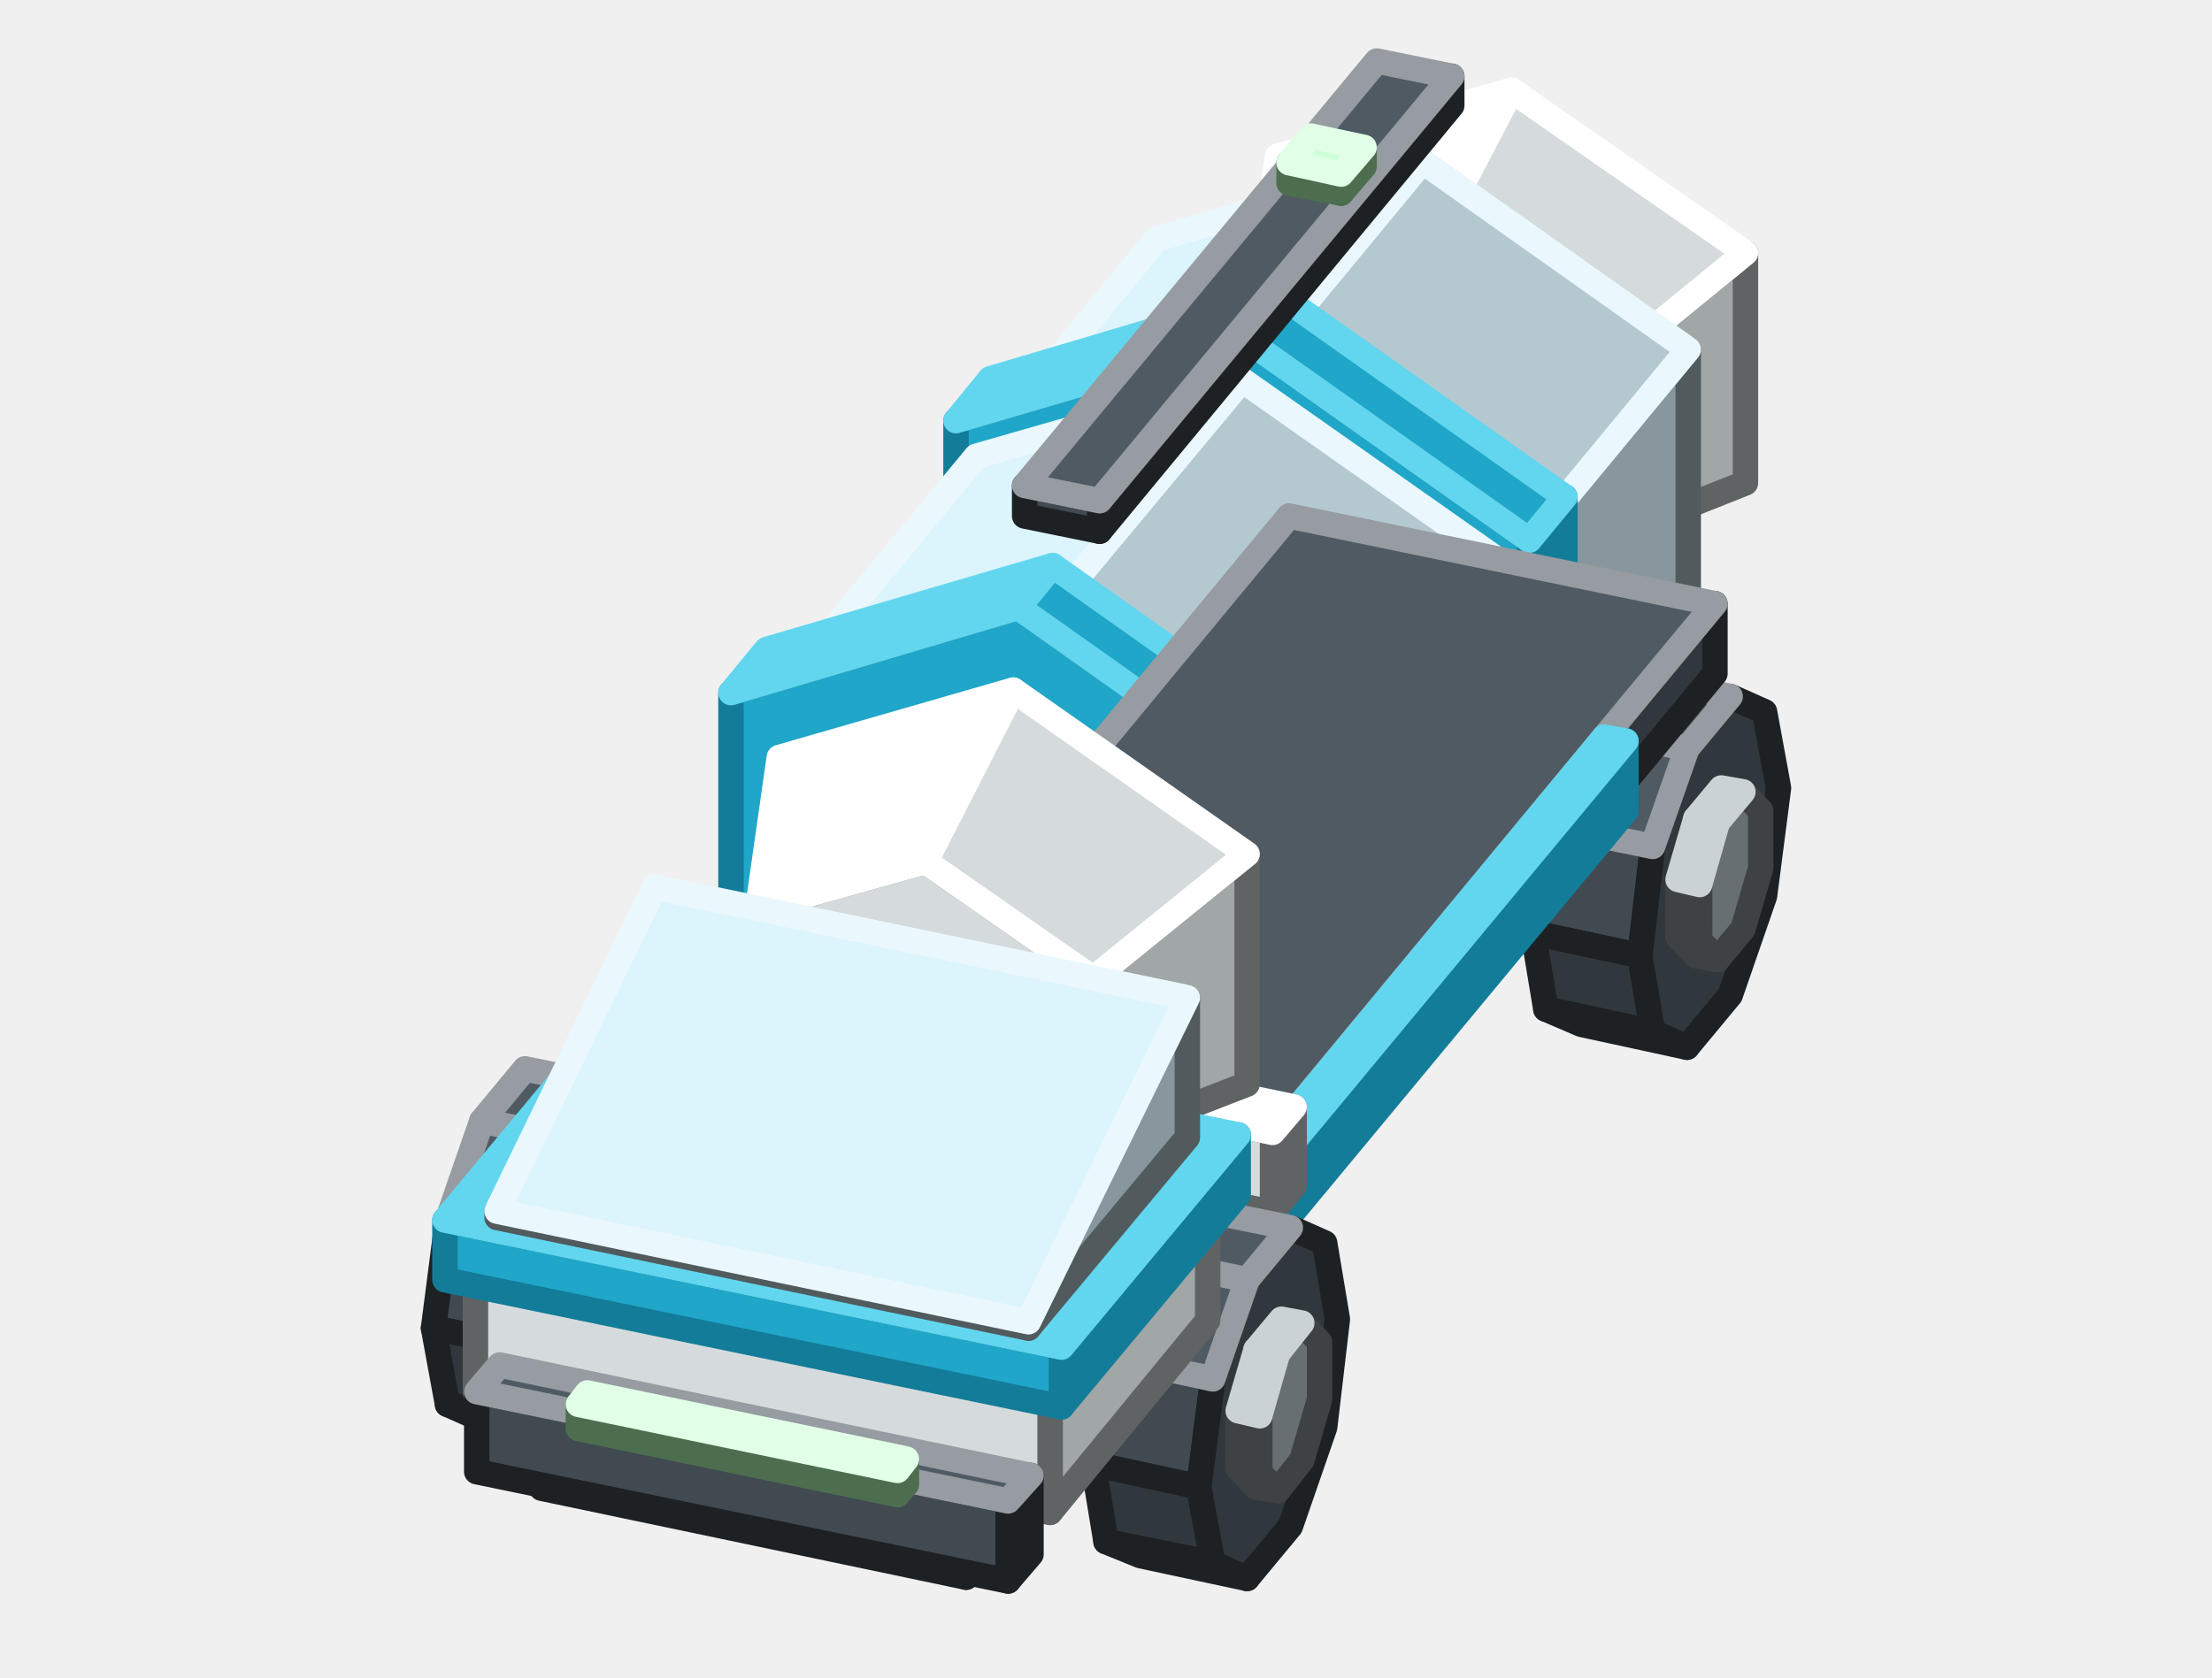
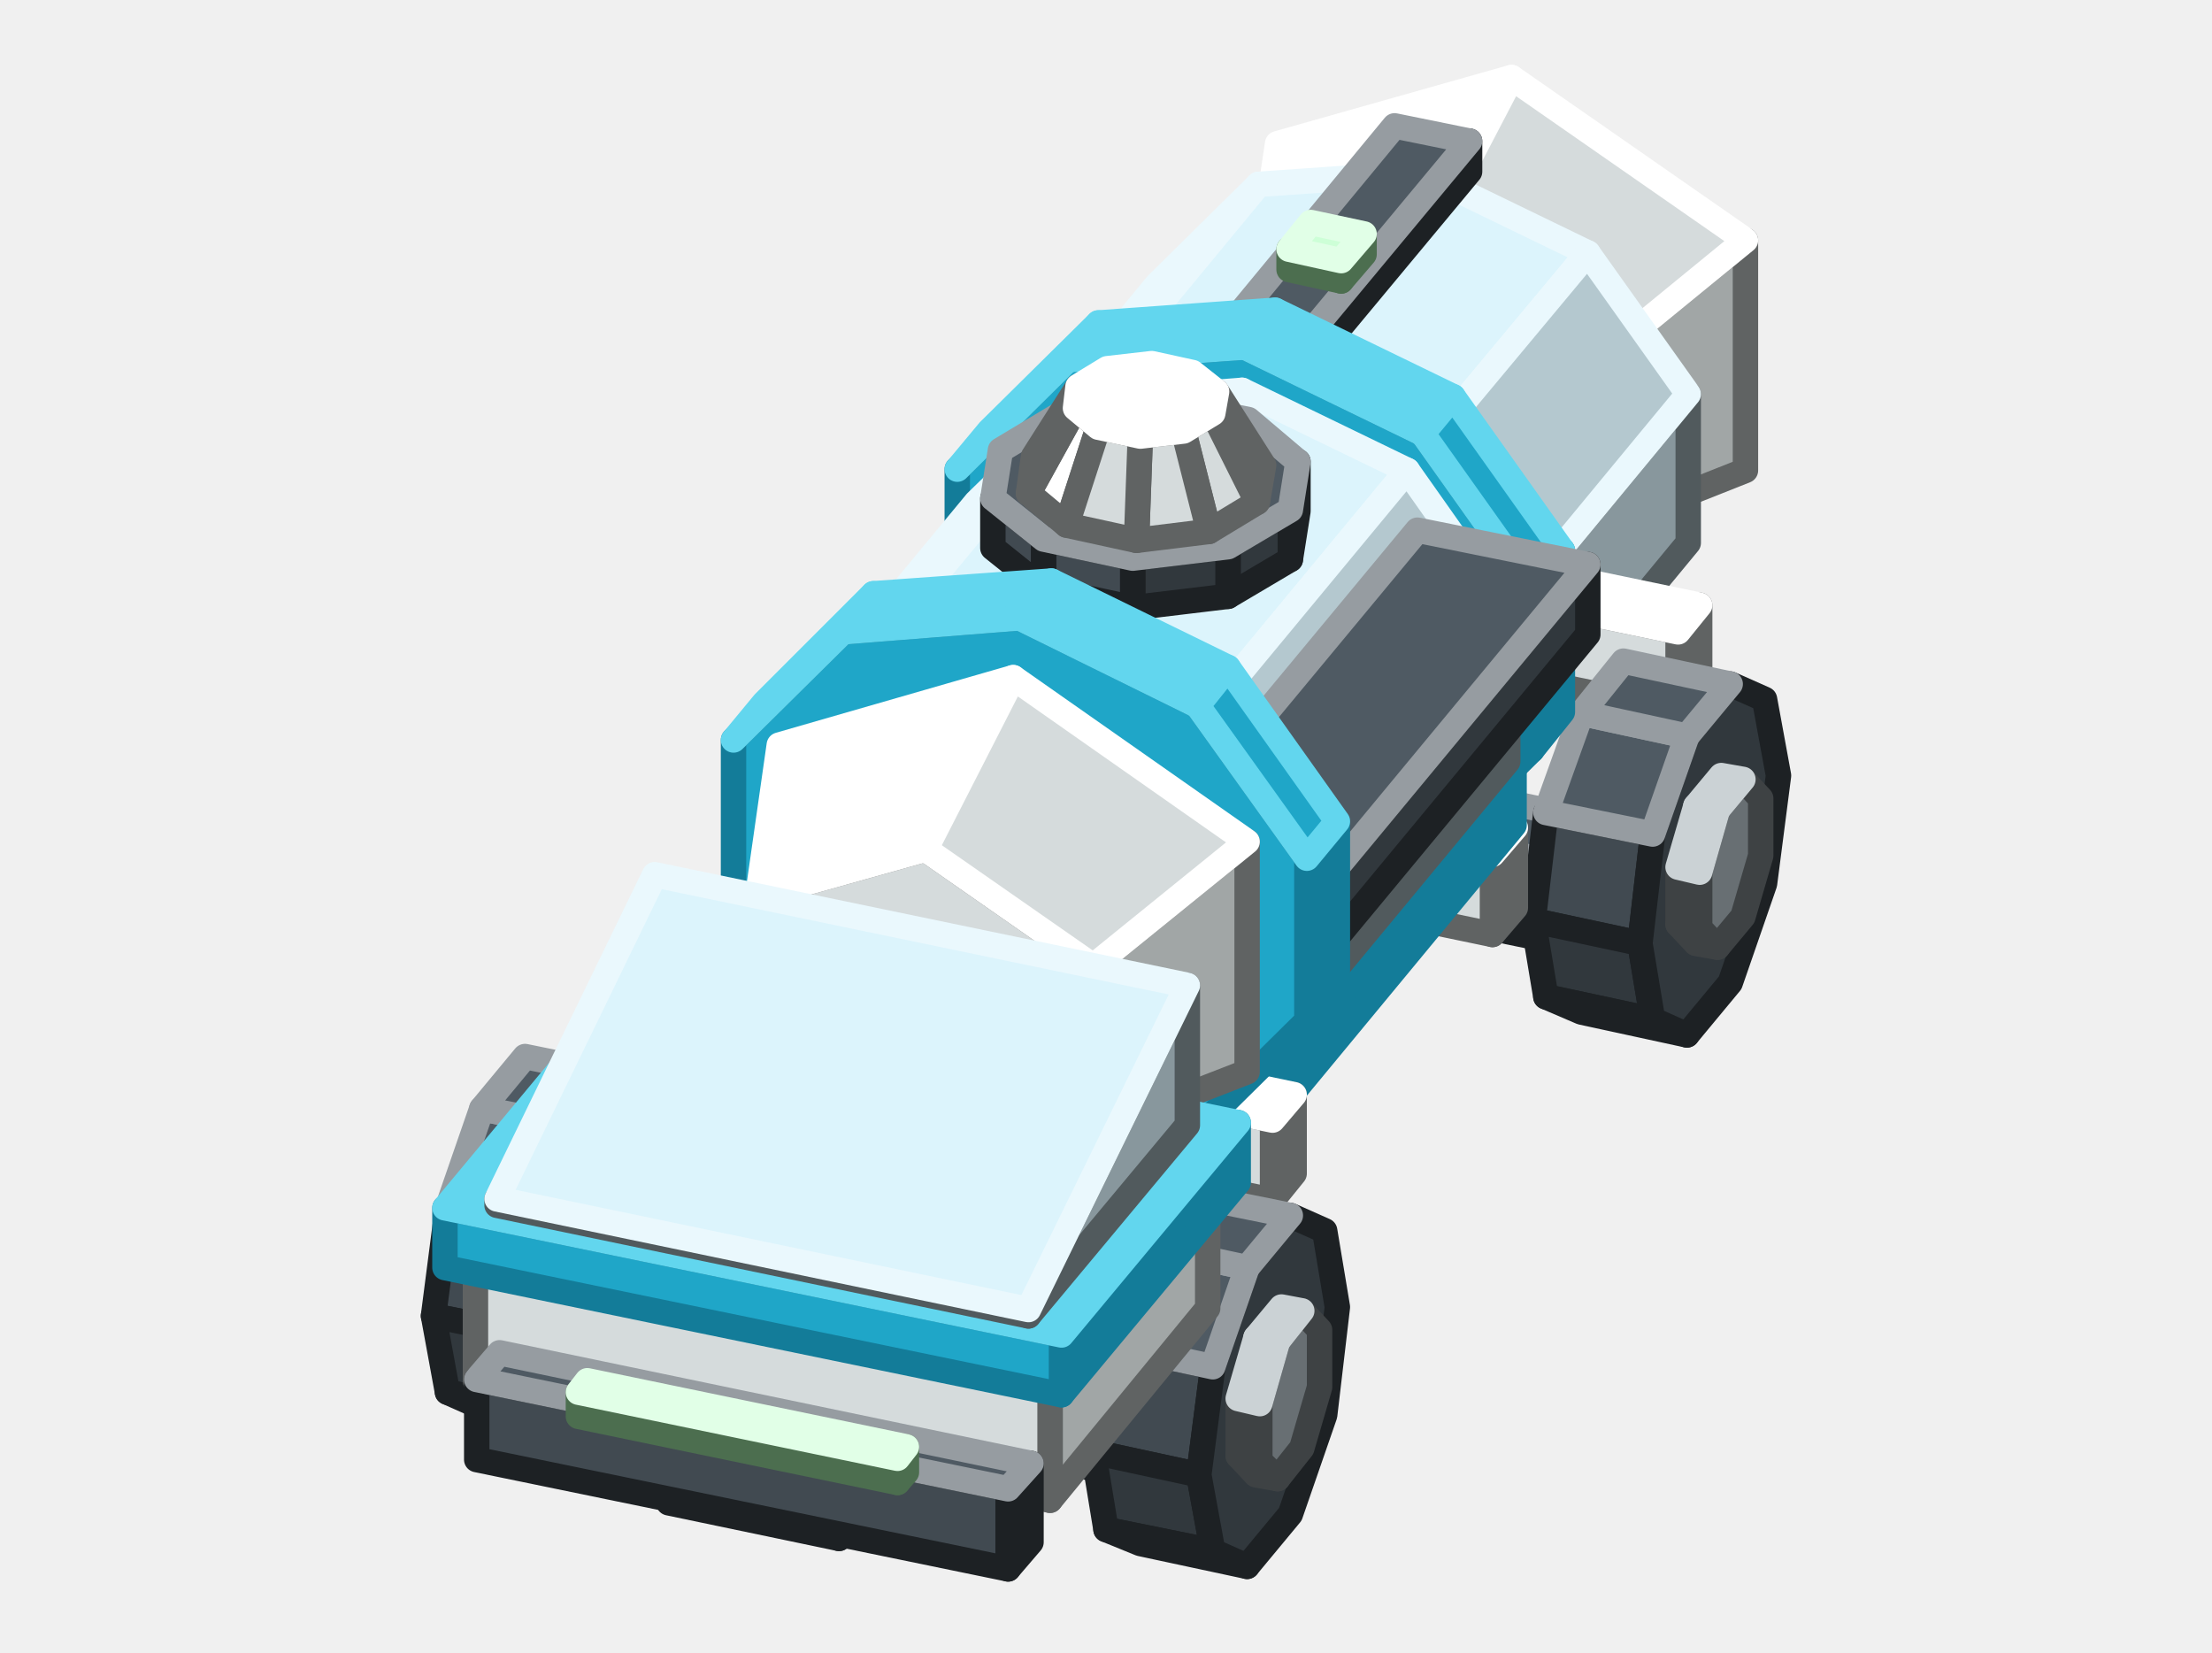
- <svg xmlns="http://www.w3.org/2000/svg" width="174" height="132" viewBox="0 0 174 132">
+ <svg xmlns="http://www.w3.org/2000/svg" width="174" height="130" viewBox="0 0 174 130">
  <g stroke-width="2" stroke-linejoin="round">
-     <polygon points="137.3,19.9 137.3,38 125.2,42.8 125.2,29.8" fill="#A1A6A6" stroke="#606363" />
-     <polygon points="98.7,24.3 111.9,20.5 125.2,29.8 125.2,42.8 111.9,46.6 98.7,37.3" fill="#D5DBDC" stroke="#606363" />
-     <polygon points="100.5,12.3 118.9,7.1 111.9,20.5 98.7,24.3" fill="#FFFFFF" stroke="#FFFFFF" />
-     <polygon points="118.9,7.1 137.3,19.9 125.2,29.8 111.9,20.5" fill="#D5DBDC" stroke="#FFFFFF" />
-     <polygon points="71.8,56.7 71.8,61.2 70.2,60.9 70.2,56.4" fill="#8A9398" stroke="#3E4244" />
-     <polygon points="71.8,61.2 73.2,62.7 71.6,62.4 70.2,60.9" fill="#686F73" stroke="#3E4244" />
-     <polygon points="73.2,51.9 71.8,56.7 71.8,61.2 73.2,62.7 75.2,60.3 76.6,55.5 76.6,51 75.2,49.5" fill="#686F73" stroke="#3E4244" />
-     <polygon points="73.2,51.9 71.8,56.7 70.2,56.4 71.6,51.5" fill="#A8B3B9" stroke="#CBD2D5" />
-     <polygon points="75.2,49.5 73.2,51.9 71.6,51.5 73.5,49.2" fill="#A8B3B9" stroke="#CBD2D5" />
-     <polygon points="78.2,55.9 77.1,64.4 68.8,62.7 69.8,54.2" fill="#414A51" stroke="#1D2124" />
-     <polygon points="77.1,64.4 78.2,70.4 69.8,68.7 68.8,62.7" fill="#31383D" stroke="#1D2124" />
-     <polygon points="78.2,70.4 80.9,71.6 72.5,69.9 69.8,68.7" fill="#31383D" stroke="#1D2124" />
-     <polygon points="80.9,48.1 78.2,55.9 77.1,64.4 78.2,70.4 80.9,71.6 84.3,67.6 87,59.8 88,51.2 87,45.2 84.3,44" fill="#31383D" stroke="#1D2124" />
-     <polygon points="80.9,48.1 78.2,55.9 69.8,54.2 72.5,46.4" fill="#4F5A63" stroke="#969CA1" />
-     <polygon points="84.3,44 80.9,48.1 72.5,46.4 75.9,42.3" fill="#4F5A63" stroke="#969CA1" />
-     <polygon points="132.8,27.5 132.8,48.3 121.4,62.1 121.4,41.3" fill="#88979D" stroke="#515A5D" />
-     <polygon points="79.6,32.6 100.5,26.5 121.4,41.3 121.4,62.1 100.5,68.2 79.6,53.4" fill="#B4C8CF" stroke="#515A5D" />
-     <polygon points="91,18.8 111.9,12.7 100.5,26.5 79.6,32.6" fill="#DCF4FC" stroke="#EAF8FD" />
-     <polygon points="111.9,12.7 132.8,27.5 121.4,41.3 100.5,26.5" fill="#B4C8CF" stroke="#EAF8FD" />
-     <polygon points="92.8,56.5 61.6,94.2 61.6,88.7 92.8,51" fill="#137C99" stroke="#137C99" />
-     <polygon points="61.6,94.2 59.9,93.8 59.9,88.3 61.6,88.7" fill="#1FA6C8" stroke="#137C99" />
-     <polygon points="59.9,88.3 91.1,50.7 92.8,51 61.6,88.7" fill="#62D6EE" stroke="#62D6EE" />
-     <polygon points="37.2,98.6 37.2,103 35.5,102.7 35.5,98.2" fill="#8A9398" stroke="#3E4244" />
-     <polygon points="37.2,103 38.6,104.5 36.9,104.2 35.5,102.7" fill="#686F73" stroke="#3E4244" />
-     <polygon points="38.6,93.7 37.2,98.6 37.2,103 38.6,104.5 40.6,102.1 42,97.3 42,92.8 40.6,91.3" fill="#686F73" stroke="#3E4244" />
-     <polygon points="38.6,93.7 37.2,98.6 35.5,98.2 36.9,93.4" fill="#A8B3B9" stroke="#CBD2D5" />
-     <polygon points="40.6,91.3 38.6,93.7 36.9,93.4 38.9,91" fill="#A8B3B9" stroke="#CBD2D5" />
-     <polygon points="133.7,54.9 132,56.9 132,50.7 133.7,48.6" fill="#A1A6A6" stroke="#606363" />
-     <polygon points="132,56.9 90.2,48.3 90.2,42 132,50.7" fill="#D5DBDC" stroke="#606363" />
-     <polygon points="90.2,42 91.9,39.9 133.7,48.6 132,50.7" fill="#FFFFFF" stroke="#FFFFFF" />
-     <polygon points="123.1,39.1 123.1,61.8 120.3,65.1 120.3,42.5" fill="#137C99" stroke="#137C99" />
-     <polygon points="75.2,33.1 97.7,26.5 120.3,42.5 120.3,65.1 97.7,71.7 75.2,55.8" fill="#1FA6C8" stroke="#137C99" />
-     <polygon points="77.9,29.8 100.5,23.1 97.7,26.5 75.2,33.1" fill="#62D6EE" stroke="#62D6EE" />
-     <polygon points="100.5,23.1 123.1,39.1 120.3,42.5 97.7,26.5" fill="#1FA6C8" stroke="#62D6EE" />
-     <polygon points="118.6,44.6 118.6,65.4 103.7,83.4 103.7,62.6" fill="#88979D" stroke="#515A5D" />
-     <polygon points="61.9,53.9 82.8,47.8 103.7,62.6 103.7,83.4 82.8,89.5 61.9,74.7" fill="#B4C8CF" stroke="#515A5D" />
-     <polygon points="76.8,35.9 97.7,29.9 82.8,47.8 61.9,53.9" fill="#DCF4FC" stroke="#EAF8FD" />
-     <polygon points="97.7,29.9 118.6,44.6 103.7,62.6 82.8,47.8" fill="#B4C8CF" stroke="#EAF8FD" />
-     <polygon points="130,66.6 129,75.2 120.6,73.4 121.6,64.9" fill="#414A51" stroke="#1D2124" />
-     <polygon points="129,75.2 130,81.2 121.6,79.4 120.6,73.4" fill="#31383D" stroke="#1D2124" />
-     <polygon points="130,81.2 132.7,82.4 124.4,80.6 121.6,79.4" fill="#31383D" stroke="#1D2124" />
-     <polygon points="132.7,58.9 130,66.6 129,75.2 130,81.2 132.7,82.4 136.1,78.3 138.8,70.5 139.9,62 138.8,56 136.1,54.8" fill="#31383D" stroke="#1D2124" />
-     <polygon points="132.7,58.9 130,66.6 121.6,64.9 124.4,57.1" fill="#4F5A63" stroke="#969CA1" />
-     <polygon points="136.1,54.8 132.7,58.9 124.4,57.1 127.7,53" fill="#4F5A63" stroke="#969CA1" />
-     <polygon points="133.7,69.6 133.7,74 132,73.7 132,69.2" fill="#8A9398" stroke="#3E4244" />
-     <polygon points="133.7,74 135.1,75.5 133.4,75.2 132,73.7" fill="#686F73" stroke="#3E4244" />
-     <polygon points="135.1,64.7 133.7,69.6 133.7,74 135.1,75.5 137.1,73.1 138.5,68.3 138.5,63.8 137.1,62.3" fill="#686F73" stroke="#3E4244" />
-     <polygon points="135.1,64.7 133.7,69.6 132,69.2 133.4,64.4" fill="#A8B3B9" stroke="#CBD2D5" />
-     <polygon points="137.1,62.3 135.1,64.7 133.4,64.4 135.4,62" fill="#A8B3B9" stroke="#CBD2D5" />
-     <polygon points="119.2,72.4 117.4,74.5 117.4,68.2 119.2,66.1" fill="#A1A6A6" stroke="#606363" />
-     <polygon points="117.4,74.5 75.6,65.8 75.6,59.6 117.4,68.2" fill="#D5DBDC" stroke="#606363" />
-     <polygon points="75.6,59.6 77.4,57.5 119.2,66.1 117.4,68.2" fill="#FFFFFF" stroke="#FFFFFF" />
-     <polygon points="105.4,60.5 105.4,83.1 102.7,86.4 102.7,63.8" fill="#137C99" stroke="#137C99" />
-     <polygon points="57.5,54.5 80.1,47.8 102.7,63.8 102.7,86.4 80.1,93.1 57.5,77.1" fill="#1FA6C8" stroke="#137C99" />
-     <polygon points="60.3,51.1 82.8,44.5 80.1,47.8 57.5,54.5" fill="#62D6EE" stroke="#62D6EE" />
-     <polygon points="82.8,44.5 105.4,60.5 102.7,63.8 80.1,47.8" fill="#1FA6C8" stroke="#62D6EE" />
-     <polygon points="43.5,97.7 42.5,106.2 34.1,104.5 35.2,96" fill="#414A51" stroke="#1D2124" />
-     <polygon points="42.5,106.2 43.5,112.2 35.2,110.5 34.1,104.5" fill="#31383D" stroke="#1D2124" />
-     <polygon points="43.5,112.2 46.3,113.4 37.9,111.7 35.2,110.5" fill="#31383D" stroke="#1D2124" />
-     <polygon points="46.3,89.9 43.5,97.7 42.5,106.2 43.5,112.2 46.3,113.4 49.6,109.4 52.4,101.6 53.4,93.1 52.4,87 49.6,85.8" fill="#31383D" stroke="#1D2124" />
-     <polygon points="46.3,89.9 43.5,97.7 35.2,96 37.9,88.2" fill="#4F5A63" stroke="#969CA1" />
-     <polygon points="49.6,85.8 46.3,89.9 37.9,88.2 41.3,84.1" fill="#4F5A63" stroke="#969CA1" />
-     <polygon points="134.9,53 76,124.1 76,118.6 134.9,47.5" fill="#31383D" stroke="#1D2124" />
-     <polygon points="76,124.1 42.6,117.1 42.6,111.7 76,118.6" fill="#414A51" stroke="#1D2124" />
-     <polygon points="42.6,111.7 101.4,40.6 134.9,47.5 76,118.6" fill="#4F5A63" stroke="#969CA1" />
-     <polygon points="127.9,63.8 96.7,101.4 96.7,95.9 127.9,58.3" fill="#137C99" stroke="#137C99" />
-     <polygon points="96.7,101.4 95.1,101.1 95.1,95.6 96.7,95.9" fill="#1FA6C8" stroke="#137C99" />
-     <polygon points="95.1,95.6 126.2,58 127.9,58.3 96.7,95.9" fill="#62D6EE" stroke="#62D6EE" />
-     <polygon points="114.2,8.3 86.5,41.8 86.5,39.4 114.2,6" fill="#31383D" stroke="#1D2124" />
-     <polygon points="86.5,41.8 80.6,40.6 80.6,38.2 86.5,39.4" fill="#414A51" stroke="#1D2124" />
-     <polygon points="80.6,38.2 108.3,4.8 114.2,6 86.5,39.4" fill="#4F5A63" stroke="#969CA1" />
-     <polygon points="107.3,13.1 105.5,15.2 105.5,13.7 107.3,11.6" fill="#7FB985" stroke="#4C6E4F" />
-     <polygon points="105.5,15.2 101.4,14.4 101.4,12.8 105.5,13.7" fill="#A8F5B0" stroke="#4C6E4F" />
-     <polygon points="101.4,12.8 103.1,10.7 107.3,11.6 105.5,13.7" fill="#CDFFD7" stroke="#E1FFE7" />
-     <polygon points="101.8,93.3 100.1,95.4 100.1,89.1 101.8,87.1" fill="#A1A6A6" stroke="#606363" />
-     <polygon points="100.1,95.4 58.3,86.8 58.3,80.5 100.1,89.1" fill="#D5DBDC" stroke="#606363" />
-     <polygon points="58.3,80.5 60,78.4 101.8,87.1 100.1,89.1" fill="#FFFFFF" stroke="#FFFFFF" />
-     <polygon points="98.1,67.2 98.1,85.3 86,90 86,77" fill="#A1A6A6" stroke="#606363" />
-     <polygon points="59.6,71.5 72.8,67.8 86,77 86,90 72.8,93.8 59.6,84.6" fill="#D5DBDC" stroke="#606363" />
-     <polygon points="61.3,59.6 79.7,54.3 72.8,67.8 59.6,71.5" fill="#FFFFFF" stroke="#FFFFFF" />
-     <polygon points="79.7,54.3 98.1,67.2 86,77 72.8,67.8" fill="#D5DBDC" stroke="#FFFFFF" />
-     <polygon points="95.4,108.5 94.3,117 86,115.2 87,106.7" fill="#414A51" stroke="#1D2124" />
-     <polygon points="94.3,117 95.4,123 87,121.3 86,115.2" fill="#31383D" stroke="#1D2124" />
-     <polygon points="95.4,123 98.1,124.2 89.7,122.4 87,121.3" fill="#31383D" stroke="#1D2124" />
-     <polygon points="98.1,100.7 95.4,108.5 94.3,117 95.4,123 98.1,124.2 101.5,120.1 104.2,112.3 105.2,103.8 104.2,97.8 101.5,96.6" fill="#31383D" stroke="#1D2124" />
-     <polygon points="98.1,100.7 95.4,108.5 87,106.7 89.7,98.9" fill="#4F5A63" stroke="#969CA1" />
-     <polygon points="101.5,96.6 98.1,100.7 89.7,98.9 93.1,94.9" fill="#4F5A63" stroke="#969CA1" />
-     <polygon points="95,103.9 82.6,119 82.6,109.6 95,94.5" fill="#A1A6A6" stroke="#606363" />
-     <polygon points="82.6,119 37.4,109.6 37.4,100.2 82.6,109.6" fill="#D5DBDC" stroke="#606363" />
-     <polygon points="37.4,100.2 49.9,85.2 95,94.5 82.6,109.6" fill="#FFFFFF" stroke="#FFFFFF" />
-     <polygon points="99.1,111.4 99.1,115.9 97.4,115.5 97.4,111" fill="#8A9398" stroke="#3E4244" />
-     <polygon points="99.1,115.9 100.5,117.3 98.8,117 97.4,115.5" fill="#686F73" stroke="#3E4244" />
-     <polygon points="100.5,106.5 99.1,111.4 99.1,115.9 100.5,117.3 102.4,114.9 103.8,110.1 103.8,105.6 102.4,104.1" fill="#686F73" stroke="#3E4244" />
-     <polygon points="100.5,106.5 99.1,111.4 97.4,111 98.8,106.2" fill="#A8B3B9" stroke="#CBD2D5" />
-     <polygon points="102.4,104.1 100.5,106.5 98.8,106.2 100.8,103.8" fill="#A8B3B9" stroke="#CBD2D5" />
-     <polygon points="81.1,122.3 79.3,124.4 79.3,118.1 81.1,116.1" fill="#31383D" stroke="#1D2124" />
-     <polygon points="79.3,124.4 37.5,115.8 37.5,109.5 79.3,118.1" fill="#414A51" stroke="#1D2124" />
-     <polygon points="37.5,109.5 39.3,107.4 81.1,116.1 79.3,118.1" fill="#4F5A63" stroke="#969CA1" />
-     <polygon points="97.4,94 83.5,110.7 83.5,106 97.4,89.3" fill="#137C99" stroke="#137C99" />
-     <polygon points="83.5,110.7 35,100.7 35,96 83.5,106" fill="#1FA6C8" stroke="#137C99" />
-     <polygon points="35,96 48.9,79.3 97.4,89.3 83.5,106" fill="#62D6EE" stroke="#62D6EE" />
-     <polygon points="93.4,89.5 80.9,104.5 80.9,104 93.4,78.5" fill="#88979D" stroke="#515A5D" />
-     <polygon points="80.9,104.5 39.1,95.8 39.1,95.3 80.9,104" fill="#B4C8CF" stroke="#515A5D" />
-     <polygon points="39.1,95.3 51.5,69.8 93.4,78.5 80.9,104" fill="#DCF4FC" stroke="#EAF8FD" />
-     <polygon points="71.3,116.8 70.6,117.6 70.6,115.7 71.3,114.8" fill="#7FB985" stroke="#4C6E4F" />
-     <polygon points="70.6,117.6 45.5,112.4 45.5,110.5 70.6,115.7" fill="#A8F5B0" stroke="#4C6E4F" />
-     <polygon points="45.5,110.5 46.2,109.6 71.3,114.8 70.6,115.7" fill="#CDFFD7" stroke="#E1FFE7" />
+     <polygon points="137.3,18.9 137.3,37 125.2,41.8 125.2,28.8" fill="#A1A6A6" stroke="#606363" />
+     <polygon points="98.7,23.3 111.9,19.5 125.2,28.8 125.2,41.8 111.9,45.6 98.7,36.3" fill="#D5DBDC" stroke="#606363" />
+     <polygon points="100.5,11.3 118.9,6.1 111.9,19.5 98.7,23.3" fill="#FFFFFF" stroke="#FFFFFF" />
+     <polygon points="118.9,6.1 137.3,18.9 125.2,28.8 111.9,19.5" fill="#D5DBDC" stroke="#FFFFFF" />
+     <polygon points="71.8,55.7 71.8,60.2 70.2,59.9 70.2,55.4" fill="#8A9398" stroke="#3E4244" />
+     <polygon points="71.8,60.2 73.2,61.7 71.6,61.4 70.2,59.9" fill="#686F73" stroke="#3E4244" />
+     <polygon points="73.2,50.9 71.8,55.7 71.8,60.2 73.2,61.7 75.2,59.3 76.6,54.5 76.6,50 75.2,48.5" fill="#686F73" stroke="#3E4244" />
+     <polygon points="73.2,50.9 71.8,55.7 70.2,55.4 71.6,50.5" fill="#A8B3B9" stroke="#CBD2D5" />
+     <polygon points="75.2,48.5 73.2,50.9 71.6,50.5 73.5,48.2" fill="#A8B3B9" stroke="#CBD2D5" />
+     <polygon points="78.2,54.9 77.1,63.4 68.8,61.7 69.8,53.2" fill="#414A51" stroke="#1D2124" />
+     <polygon points="77.1,63.4 78.2,69.4 69.8,67.7 68.8,61.7" fill="#31383D" stroke="#1D2124" />
+     <polygon points="78.2,69.4 80.9,70.6 72.5,68.9 69.8,67.7" fill="#31383D" stroke="#1D2124" />
+     <polygon points="80.9,47.1 78.2,54.9 77.1,63.4 78.2,69.4 80.9,70.6 84.3,66.6 87,58.8 88,50.2 87,44.2 84.3,43" fill="#31383D" stroke="#1D2124" />
+     <polygon points="80.9,47.1 78.2,54.9 69.8,53.2 72.5,45.4" fill="#4F5A63" stroke="#969CA1" />
+     <polygon points="84.3,43 80.9,47.1 72.5,45.4 75.9,41.3" fill="#4F5A63" stroke="#969CA1" />
+     <polygon points="131.6,72.1 128.9,75.4 128.9,69.2 131.6,65.8" fill="#31383D" stroke="#1D2124" />
+     <polygon points="128.9,75.4 77,64.7 77,58.4 128.9,69.2" fill="#414A51" stroke="#1D2124" />
+     <polygon points="77,58.4 79.8,55.1 131.6,65.8 128.9,69.2" fill="#4F5A63" stroke="#969CA1" />
+     <polygon points="132.8,31 132.8,42.7 121.4,56.5 121.4,44.8" fill="#88979D" stroke="#515A5D" />
+     <polygon points="79.6,36.2 87.6,28.3 100.5,27.4 113.4,33.7 121.4,44.8 121.4,56.5 113.4,64.4 100.5,65.3 87.6,59 79.6,47.9" fill="#B4C8CF" stroke="#515A5D" />
+     <polygon points="91,22.4 99,14.5 87.6,28.3 79.6,36.2" fill="#DCF4FC" stroke="#EAF8FD" />
+     <polygon points="99,14.5 111.9,13.6 100.5,27.4 87.6,28.3" fill="#DCF4FC" stroke="#EAF8FD" />
+     <polygon points="111.9,13.6 124.9,19.9 113.4,33.7 100.5,27.4" fill="#DCF4FC" stroke="#EAF8FD" />
+     <polygon points="124.9,19.9 132.8,31 121.4,44.8 113.4,33.7" fill="#B4C8CF" stroke="#EAF8FD" />
+     <polygon points="102.4,61.4 71.2,99.1 71.2,89.7 102.4,52" fill="#137C99" stroke="#137C99" />
+     <polygon points="71.2,99.1 68.7,98.5 68.7,89.1 71.2,89.7" fill="#1FA6C8" stroke="#137C99" />
+     <polygon points="68.7,89.1 99.9,51.5 102.4,52 71.2,89.7" fill="#62D6EE" stroke="#62D6EE" />
+     <polygon points="37.2,97.6 37.2,102 35.5,101.7 35.5,97.2" fill="#8A9398" stroke="#3E4244" />
+     <polygon points="37.2,102 38.6,103.5 36.9,103.2 35.5,101.7" fill="#686F73" stroke="#3E4244" />
+     <polygon points="38.6,92.7 37.2,97.6 37.2,102 38.6,103.5 40.6,101.1 42,96.3 42,91.8 40.6,90.3" fill="#686F73" stroke="#3E4244" />
+     <polygon points="38.6,92.7 37.2,97.6 35.5,97.2 36.9,92.4" fill="#A8B3B9" stroke="#CBD2D5" />
+     <polygon points="40.6,90.3 38.6,92.7 36.9,92.4 38.9,90" fill="#A8B3B9" stroke="#CBD2D5" />
+     <polygon points="133.7,53.9 132,55.9 132,49.7 133.7,47.6" fill="#A1A6A6" stroke="#606363" />
+     <polygon points="132,55.9 90.2,47.3 90.2,41 132,49.7" fill="#D5DBDC" stroke="#606363" />
+     <polygon points="90.2,41 91.9,38.9 133.7,47.6 132,49.7" fill="#FFFFFF" stroke="#FFFFFF" />
+     <polygon points="130,65.6 129,74.2 120.6,72.4 121.6,63.9" fill="#414A51" stroke="#1D2124" />
+     <polygon points="129,74.2 130,80.2 121.6,78.4 120.6,72.4" fill="#31383D" stroke="#1D2124" />
+     <polygon points="130,80.2 132.7,81.4 124.4,79.6 121.6,78.4" fill="#31383D" stroke="#1D2124" />
+     <polygon points="132.7,57.9 130,65.6 129,74.2 130,80.2 132.7,81.4 136.1,77.3 138.8,69.5 139.9,61 138.8,55 136.1,53.8" fill="#31383D" stroke="#1D2124" />
+     <polygon points="132.7,57.9 130,65.6 121.6,63.9 124.4,56.1" fill="#4F5A63" stroke="#969CA1" />
+     <polygon points="136.1,53.8 132.7,57.9 124.4,56.1 127.7,52" fill="#4F5A63" stroke="#969CA1" />
+     <polygon points="133.7,68.6 133.7,73 132,72.7 132,68.2" fill="#8A9398" stroke="#3E4244" />
+     <polygon points="133.7,73 135.1,74.5 133.4,74.2 132,72.7" fill="#686F73" stroke="#3E4244" />
+     <polygon points="135.1,63.7 133.7,68.6 133.7,73 135.1,74.5 137.1,72.1 138.5,67.3 138.5,62.8 137.1,61.3" fill="#686F73" stroke="#3E4244" />
+     <polygon points="135.1,63.7 133.7,68.6 132,68.2 133.4,63.4" fill="#A8B3B9" stroke="#CBD2D5" />
+     <polygon points="137.1,61.3 135.1,63.7 133.4,63.4 135.4,61" fill="#A8B3B9" stroke="#CBD2D5" />
+     <polygon points="119.2,71.4 117.4,73.5 117.4,67.2 119.2,65.1" fill="#A1A6A6" stroke="#606363" />
+     <polygon points="117.4,73.5 75.6,64.8 75.6,58.6 117.4,67.2" fill="#D5DBDC" stroke="#606363" />
+     <polygon points="75.6,58.6 77.4,56.5 119.2,65.1 117.4,67.2" fill="#FFFFFF" stroke="#FFFFFF" />
+     <polygon points="115.6,13.5 100.3,31.9 100.3,29.5 115.6,11.1" fill="#31383D" stroke="#1D2124" />
+     <polygon points="100.3,31.9 94.5,30.7 94.5,28.3 100.3,29.5" fill="#414A51" stroke="#1D2124" />
+     <polygon points="94.5,28.3 109.7,9.9 115.6,11.1 100.3,29.5" fill="#4F5A63" stroke="#969CA1" />
+     <polygon points="119.1,64.9 88,102.5 88,93.1 119.1,55.5" fill="#137C99" stroke="#137C99" />
+     <polygon points="88,102.5 85.4,102 85.4,92.6 88,93.1" fill="#1FA6C8" stroke="#137C99" />
+     <polygon points="85.4,92.6 116.6,55 119.1,55.5 88,93.1" fill="#62D6EE" stroke="#62D6EE" />
+     <polygon points="97,113.9 94.2,117.2 94.2,111 97,107.6" fill="#31383D" stroke="#1D2124" />
+     <polygon points="94.2,117.2 42.4,106.5 42.4,100.2 94.2,111" fill="#414A51" stroke="#1D2124" />
+     <polygon points="42.4,100.2 45.1,96.9 97,107.6 94.2,111" fill="#4F5A63" stroke="#969CA1" />
+     <polygon points="122.9,43.3 122.9,56 120.5,59 120.5,46.2" fill="#137C99" stroke="#137C99" />
+     <polygon points="75.3,36.9 84,28.3 97.9,27.3 111.9,34.1 120.5,46.2 120.5,59 111.9,67.5 97.9,68.5 84,61.7 75.3,49.6" fill="#1FA6C8" stroke="#137C99" />
+     <polygon points="77.8,33.9 86.4,25.4 84,28.3 75.3,36.9" fill="#62D6EE" stroke="#62D6EE" />
+     <polygon points="86.4,25.4 100.3,24.4 97.9,27.3 84,28.3" fill="#62D6EE" stroke="#62D6EE" />
+     <polygon points="100.3,24.4 114.3,31.2 111.9,34.1 97.9,27.3" fill="#62D6EE" stroke="#62D6EE" />
+     <polygon points="114.3,31.2 122.9,43.3 120.5,46.2 111.9,34.1" fill="#1FA6C8" stroke="#62D6EE" />
+     <polygon points="118.6,48.2 118.6,59.9 103.7,77.9 103.7,66.1" fill="#88979D" stroke="#515A5D" />
+     <polygon points="61.9,57.5 69.9,49.7 82.8,48.7 95.8,55 103.7,66.1 103.7,77.9 95.8,85.7 82.8,86.6 69.9,80.3 61.9,69.2" fill="#B4C8CF" stroke="#515A5D" />
+     <polygon points="76.8,39.5 84.8,31.7 69.9,49.7 61.9,57.5" fill="#DCF4FC" stroke="#EAF8FD" />
+     <polygon points="84.8,31.7 97.7,30.7 82.8,48.7 69.9,49.7" fill="#DCF4FC" stroke="#EAF8FD" />
+     <polygon points="97.7,30.7 110.7,37 95.8,55 82.8,48.7" fill="#DCF4FC" stroke="#EAF8FD" />
+     <polygon points="110.7,37 118.6,48.2 103.7,66.1 95.8,55" fill="#B4C8CF" stroke="#EAF8FD" />
+     <polygon points="107.3,20 105.5,22.1 105.5,20.5 107.3,18.4" fill="#7FB985" stroke="#4C6E4F" />
+     <polygon points="105.5,22.1 101.4,21.2 101.4,19.6 105.5,20.5" fill="#A8F5B0" stroke="#4C6E4F" />
+     <polygon points="101.4,19.6 103.1,17.5 107.3,18.4 105.5,20.5" fill="#CDFFD7" stroke="#E1FFE7" />
+     <polygon points="124.9,49.9 66,121 66,115.5 124.9,44.4" fill="#31383D" stroke="#1D2124" />
+     <polygon points="66,121 52.6,118.2 52.6,112.7 66,115.5" fill="#414A51" stroke="#1D2124" />
+     <polygon points="52.6,112.7 111.5,41.7 124.9,44.4 66,115.5" fill="#4F5A63" stroke="#969CA1" />
+     <polygon points="82.1,46.3 78.1,43.1 78.1,39.2 82.1,42.4" fill="#414A51" stroke="#1D2124" />
+     <polygon points="102.1,40.2 101.5,44 101.5,40.1 102.1,36.3" fill="#31383D" stroke="#1D2124" />
+     <polygon points="101.5,44 96.6,46.9 96.6,43 101.5,40.1" fill="#31383D" stroke="#1D2124" />
+     <polygon points="96.6,46.9 89.1,47.8 89.1,43.9 96.6,43" fill="#31383D" stroke="#1D2124" />
+     <polygon points="89.1,47.8 82.1,46.3 82.1,42.4 89.1,43.9" fill="#414A51" stroke="#1D2124" />
+     <polygon points="82.1,42.4 78.1,39.2 78.7,35.4 83.7,32.4 91.1,31.6 98.2,33 102.1,36.3 101.5,40.1 96.6,43 89.1,43.9" fill="#4F5A63" stroke="#969CA1" />
+     <polygon points="101.8,92.3 100.1,94.4 100.1,88.1 101.8,86.1" fill="#A1A6A6" stroke="#606363" />
+     <polygon points="100.1,94.4 58.3,85.8 58.3,79.5 100.1,88.1" fill="#D5DBDC" stroke="#606363" />
+     <polygon points="58.3,79.5 60,77.4 101.8,86.1 100.1,88.1" fill="#FFFFFF" stroke="#FFFFFF" />
+     <polygon points="83.9,41.3 80.9,38.8 84.6,32.1 86.4,33.6" fill="#FFFFFF" stroke="#606363" />
+     <polygon points="80.9,38.8 81.3,35.9 84.8,30.4 84.6,32.1" fill="#FFFFFF" stroke="#606363" />
+     <polygon points="99.4,36.6 98.9,39.5 95.4,32.5 95.7,30.8" fill="#D5DBDC" stroke="#606363" />
+     <polygon points="98.9,39.5 95.1,41.8 93.1,33.9 95.4,32.5" fill="#D5DBDC" stroke="#606363" />
+     <polygon points="95.1,41.8 89.4,42.5 89.7,34.3 93.1,33.9" fill="#D5DBDC" stroke="#606363" />
+     <polygon points="89.4,42.5 83.9,41.3 86.4,33.6 89.7,34.3" fill="#D5DBDC" stroke="#606363" />
+     <polygon points="86.4,33.6 84.6,32.1 84.8,30.4 87.1,29 90.6,28.6 93.8,29.3 95.7,30.8 95.4,32.5 93.1,33.9 89.7,34.3" fill="#FFFFFF" stroke="#FFFFFF" />
+     <polygon points="105.2,64.6 105.2,77.3 102.8,80.3 102.8,67.5" fill="#137C99" stroke="#137C99" />
+     <polygon points="57.7,58.2 66.3,49.7 80.2,48.6 94.2,55.5 102.8,67.5 102.8,80.3 94.2,88.8 80.2,89.8 66.3,83 57.7,70.9" fill="#1FA6C8" stroke="#137C99" />
+     <polygon points="60.1,55.3 68.7,46.7 66.3,49.7 57.7,58.2" fill="#62D6EE" stroke="#62D6EE" />
+     <polygon points="68.7,46.7 82.7,45.7 80.2,48.6 66.3,49.7" fill="#62D6EE" stroke="#62D6EE" />
+     <polygon points="82.7,45.7 96.6,52.5 94.2,55.5 80.2,48.6" fill="#62D6EE" stroke="#62D6EE" />
+     <polygon points="96.6,52.5 105.2,64.6 102.8,67.5 94.2,55.5" fill="#1FA6C8" stroke="#62D6EE" />
+     <polygon points="43.5,96.7 42.5,105.2 34.1,103.5 35.2,95" fill="#414A51" stroke="#1D2124" />
+     <polygon points="42.5,105.2 43.5,111.2 35.2,109.5 34.1,103.5" fill="#31383D" stroke="#1D2124" />
+     <polygon points="43.5,111.2 46.3,112.4 37.9,110.7 35.2,109.5" fill="#31383D" stroke="#1D2124" />
+     <polygon points="46.3,88.9 43.5,96.7 42.5,105.2 43.5,111.2 46.3,112.4 49.6,108.4 52.4,100.6 53.4,92.1 52.4,86 49.6,84.8" fill="#31383D" stroke="#1D2124" />
+     <polygon points="46.3,88.9 43.5,96.7 35.2,95 37.9,87.2" fill="#4F5A63" stroke="#969CA1" />
+     <polygon points="49.6,84.8 46.3,88.9 37.9,87.2 41.3,83.1" fill="#4F5A63" stroke="#969CA1" />
+     <polygon points="98.1,66.2 98.1,84.3 86,89 86,76" fill="#A1A6A6" stroke="#606363" />
+     <polygon points="59.6,70.5 72.8,66.8 86,76 86,89 72.8,92.8 59.6,83.6" fill="#D5DBDC" stroke="#606363" />
+     <polygon points="61.3,58.6 79.7,53.3 72.8,66.8 59.6,70.5" fill="#FFFFFF" stroke="#FFFFFF" />
+     <polygon points="79.7,53.3 98.1,66.2 86,76 72.8,66.8" fill="#D5DBDC" stroke="#FFFFFF" />
+     <polygon points="95.4,107.5 94.3,116 86,114.2 87,105.7" fill="#414A51" stroke="#1D2124" />
+     <polygon points="94.3,116 95.4,122 87,120.3 86,114.2" fill="#31383D" stroke="#1D2124" />
+     <polygon points="95.4,122 98.1,123.2 89.7,121.4 87,120.3" fill="#31383D" stroke="#1D2124" />
+     <polygon points="98.1,99.7 95.4,107.5 94.3,116 95.4,122 98.1,123.2 101.5,119.1 104.2,111.3 105.2,102.8 104.2,96.8 101.5,95.6" fill="#31383D" stroke="#1D2124" />
+     <polygon points="98.1,99.7 95.4,107.5 87,105.7 89.7,97.9" fill="#4F5A63" stroke="#969CA1" />
+     <polygon points="101.5,95.6 98.1,99.7 89.7,97.9 93.1,93.9" fill="#4F5A63" stroke="#969CA1" />
+     <polygon points="95,102.9 82.6,118 82.6,108.6 95,93.5" fill="#A1A6A6" stroke="#606363" />
+     <polygon points="82.6,118 37.4,108.6 37.4,99.2 82.6,108.6" fill="#D5DBDC" stroke="#606363" />
+     <polygon points="37.4,99.2 49.9,84.2 95,93.5 82.6,108.6" fill="#FFFFFF" stroke="#FFFFFF" />
+     <polygon points="99.1,110.4 99.1,114.9 97.4,114.5 97.4,110" fill="#8A9398" stroke="#3E4244" />
+     <polygon points="99.1,114.9 100.5,116.3 98.8,116 97.4,114.5" fill="#686F73" stroke="#3E4244" />
+     <polygon points="100.5,105.5 99.1,110.4 99.1,114.9 100.5,116.3 102.4,113.9 103.8,109.1 103.8,104.6 102.4,103.1" fill="#686F73" stroke="#3E4244" />
+     <polygon points="100.5,105.5 99.1,110.4 97.4,110 98.8,105.2" fill="#A8B3B9" stroke="#CBD2D5" />
+     <polygon points="102.4,103.1 100.5,105.5 98.8,105.2 100.8,102.8" fill="#A8B3B9" stroke="#CBD2D5" />
+     <polygon points="81.1,121.3 79.3,123.4 79.3,117.1 81.1,115.1" fill="#31383D" stroke="#1D2124" />
+     <polygon points="79.3,123.4 37.5,114.8 37.5,108.5 79.3,117.1" fill="#414A51" stroke="#1D2124" />
+     <polygon points="37.5,108.5 39.3,106.4 81.1,115.1 79.3,117.1" fill="#4F5A63" stroke="#969CA1" />
+     <polygon points="97.4,93 83.5,109.7 83.5,105 97.4,88.3" fill="#137C99" stroke="#137C99" />
+     <polygon points="83.5,109.7 35,99.7 35,95 83.5,105" fill="#1FA6C8" stroke="#137C99" />
+     <polygon points="35,95 48.9,78.3 97.4,88.3 83.5,105" fill="#62D6EE" stroke="#62D6EE" />
+     <polygon points="93.4,88.5 80.9,103.5 80.9,103 93.4,77.5" fill="#88979D" stroke="#515A5D" />
+     <polygon points="80.9,103.5 39.1,94.8 39.1,94.3 80.9,103" fill="#B4C8CF" stroke="#515A5D" />
+     <polygon points="39.1,94.3 51.5,68.8 93.4,77.5 80.9,103" fill="#DCF4FC" stroke="#EAF8FD" />
+     <polygon points="71.3,115.8 70.6,116.6 70.6,114.7 71.3,113.8" fill="#7FB985" stroke="#4C6E4F" />
+     <polygon points="70.6,116.6 45.5,111.4 45.5,109.5 70.6,114.7" fill="#A8F5B0" stroke="#4C6E4F" />
+     <polygon points="45.5,109.5 46.2,108.6 71.3,113.8 70.6,114.7" fill="#CDFFD7" stroke="#E1FFE7" />
  </g>
</svg>
